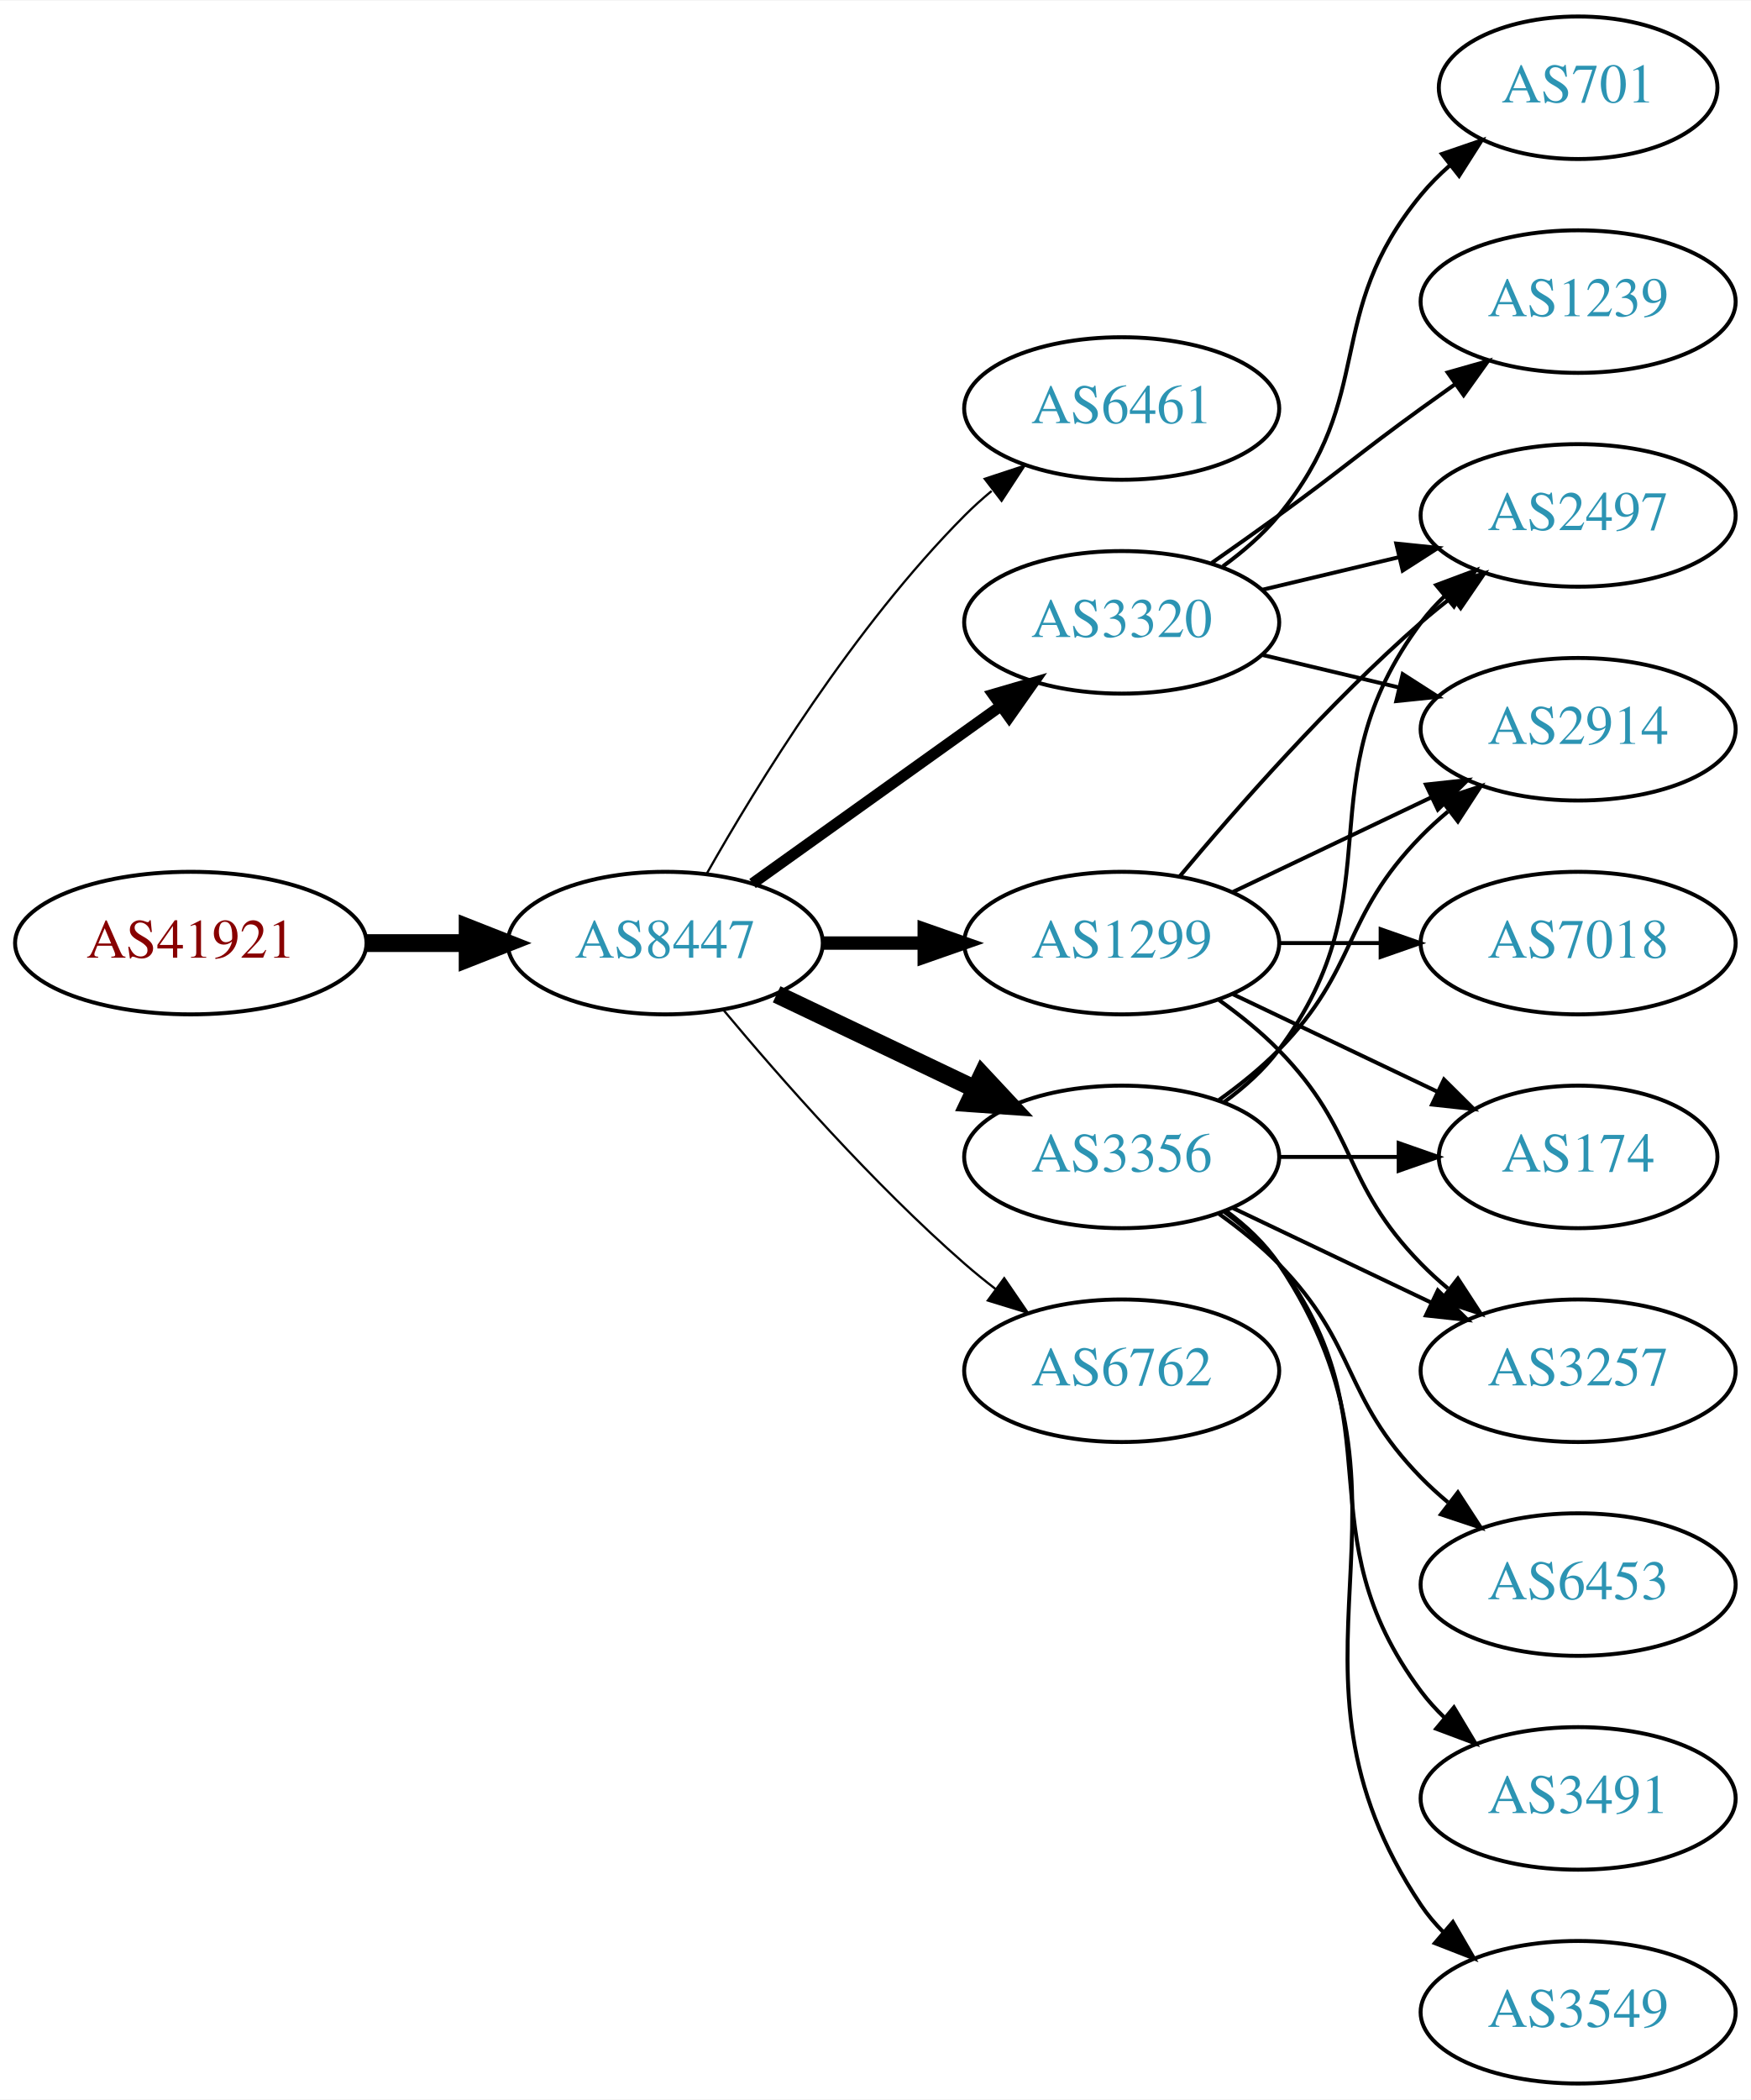
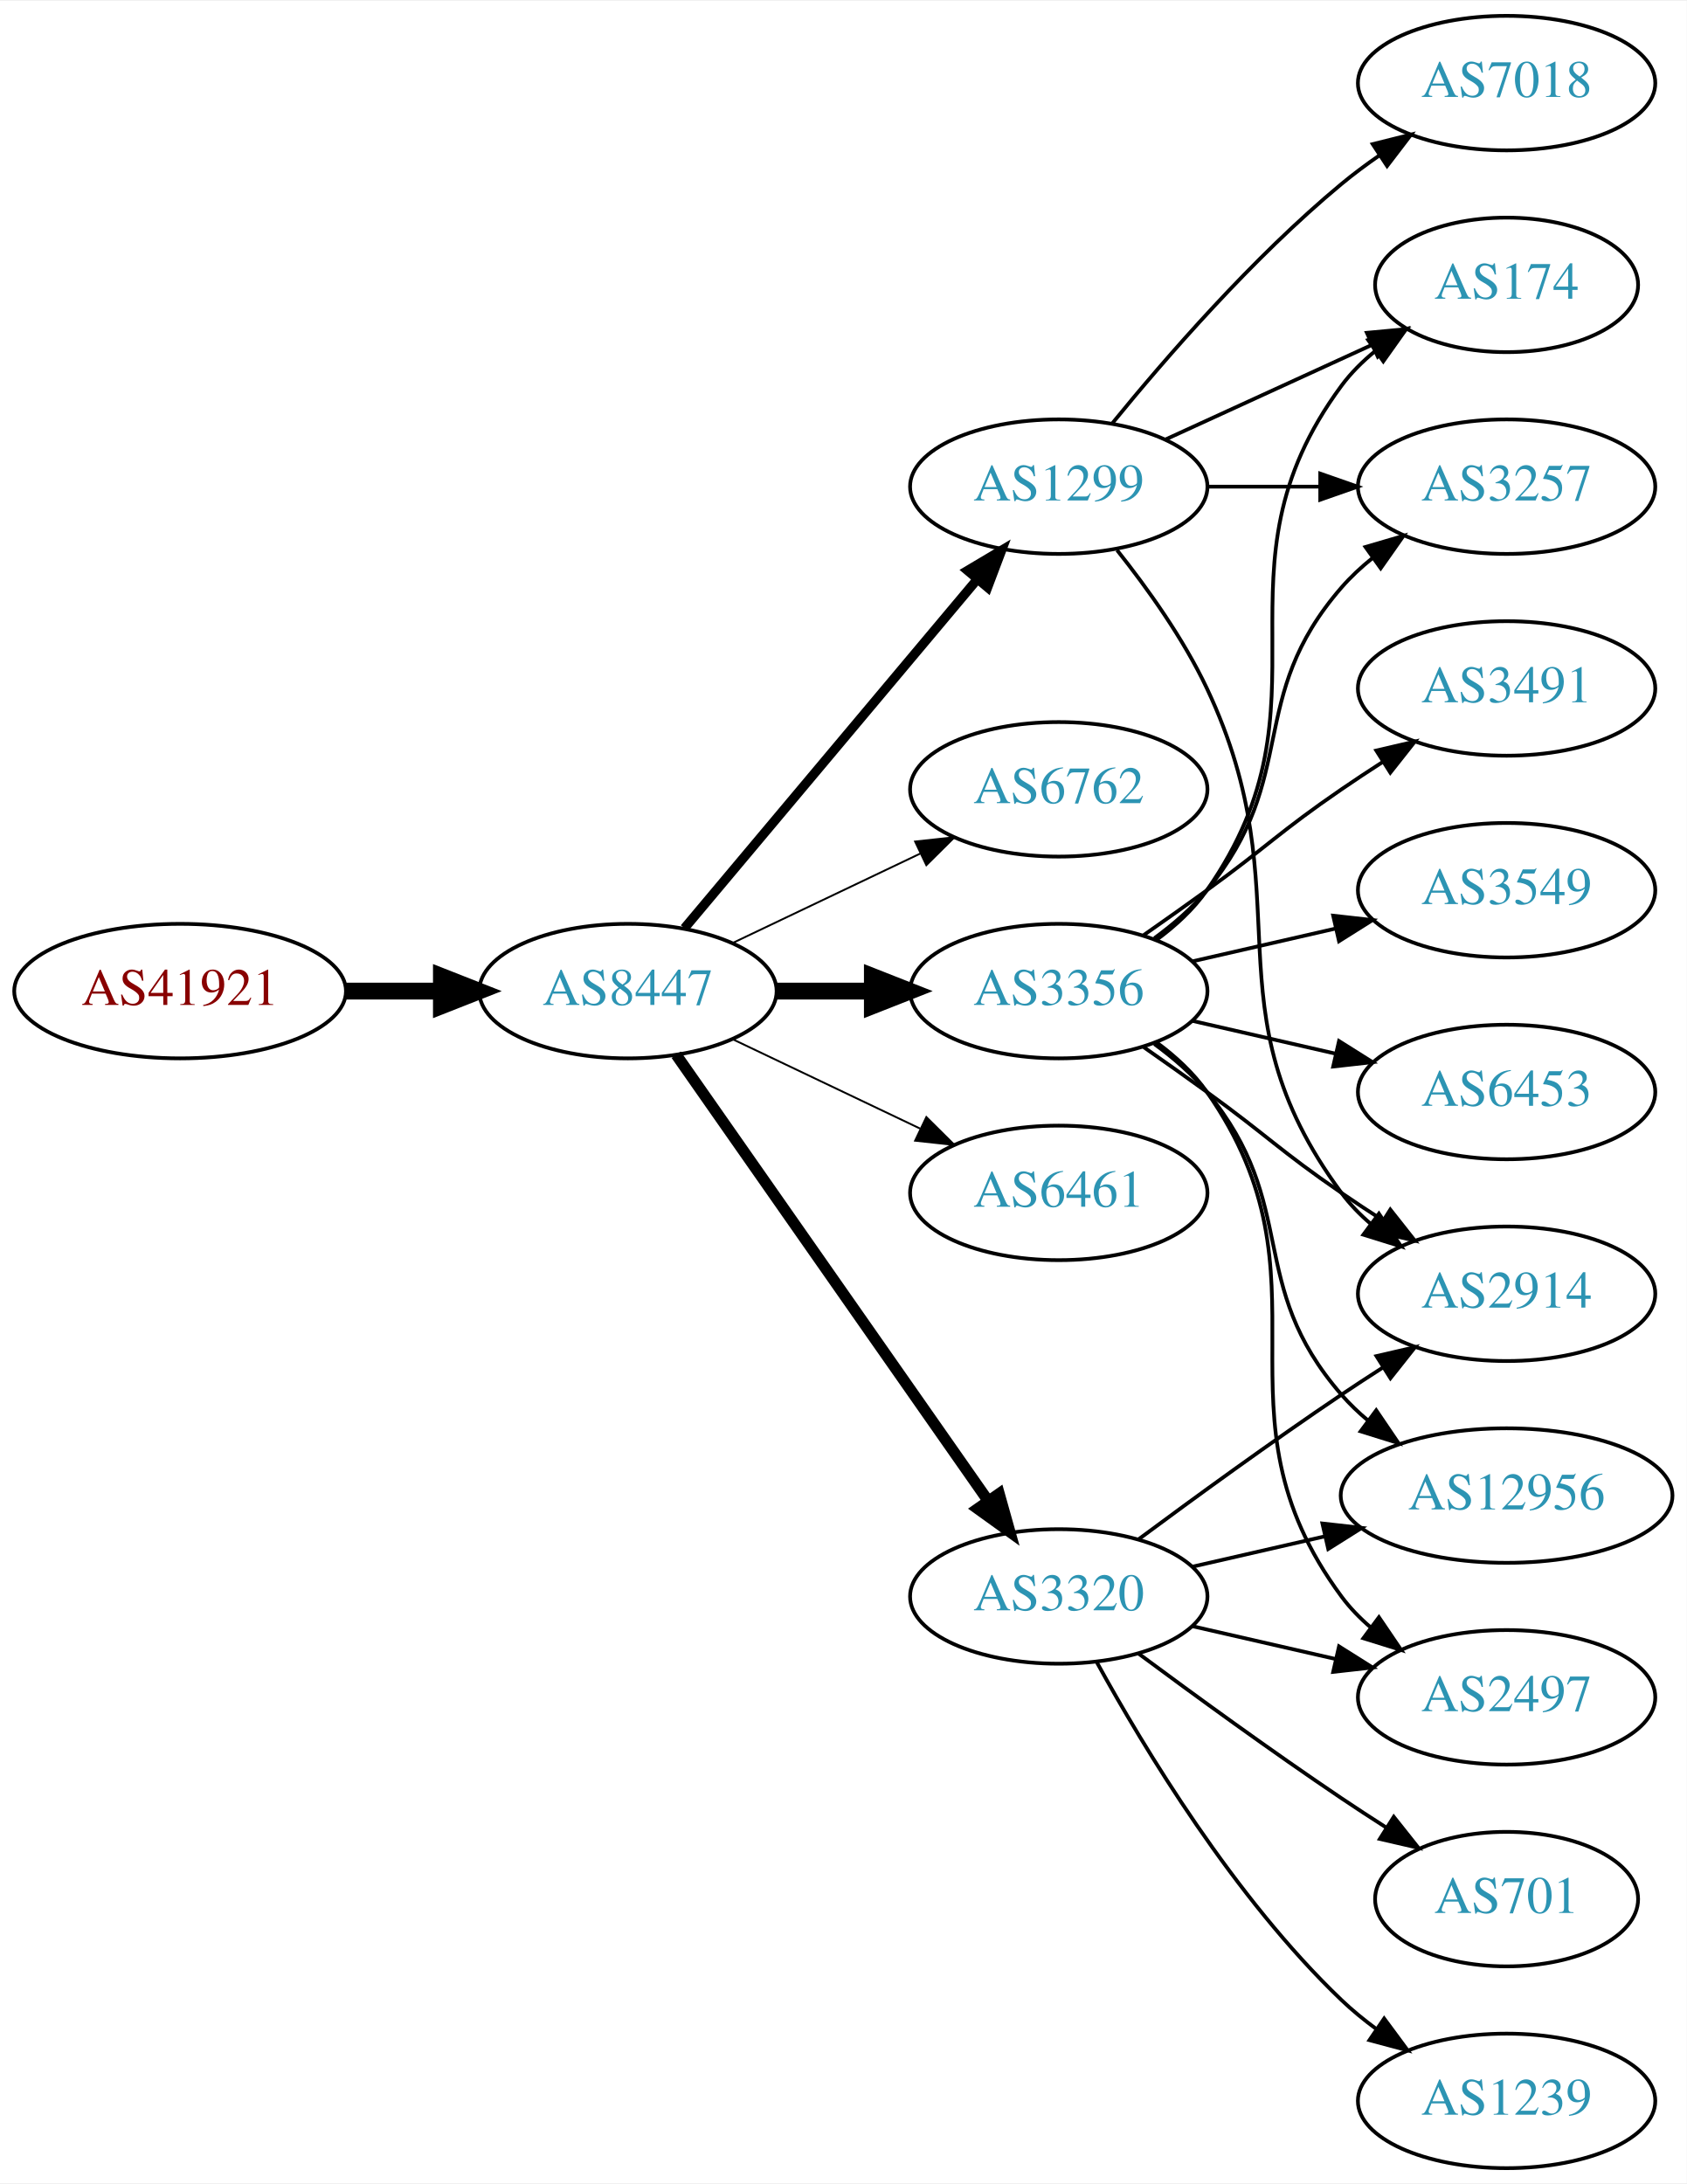
- <svg xmlns="http://www.w3.org/2000/svg" xmlns:xlink="http://www.w3.org/1999/xlink" width="442pt" height="530pt" viewBox="0.00 0.00 442.27 530.00">
-   <g id="graph0" class="graph" transform="scale(1 1) rotate(0) translate(4 526)">
-     <polygon fill="white" stroke="none" points="-4,4 -4,-526 438.271,-526 438.271,4 -4,4" />
+ <svg xmlns="http://www.w3.org/2000/svg" xmlns:xlink="http://www.w3.org/1999/xlink" width="451pt" height="584pt" viewBox="0.00 0.00 451.37 584.00">
+   <g id="graph0" class="graph" transform="scale(1 1) rotate(0) translate(4 580)">
+     <polygon fill="white" stroke="none" points="-4,4 -4,-580 447.37,-580 447.37,4 -4,4" />
    <g id="node1" class="node">
      <g id="a_node1">
        <a xlink:href="/asn/41921" xlink:title="AS41921 ~ B&amp;R Industrial Automation GmbH [AT]">
-           <ellipse fill="#ffffff" stroke="black" cx="44.196" cy="-288" rx="44.393" ry="18" />
-           <text text-anchor="middle" x="44.196" y="-284.3" font-family="Times,serif" font-size="14.00" fill="#880000">AS41921</text>
+           <ellipse fill="#ffffff" stroke="black" cx="44.196" cy="-315" rx="44.393" ry="18" />
+           <text text-anchor="middle" x="44.196" y="-311.3" font-family="Times,serif" font-size="14.00" fill="#880000">AS41921</text>
        </a>
      </g>
    </g>
    <g id="node2" class="node">
      <g id="a_node2">
        <a xlink:href="/asn/8447" xlink:title="AS8447 ~ A1 Telekom Austria AG [AT]">
-           <ellipse fill="#ffffff" stroke="black" cx="164.039" cy="-288" rx="39.794" ry="18" />
-           <text text-anchor="middle" x="164.039" y="-284.3" font-family="Times,serif" font-size="14.00" fill="#2c94b3">AS8447</text>
+           <ellipse fill="#ffffff" stroke="black" cx="164.039" cy="-315" rx="39.794" ry="18" />
+           <text text-anchor="middle" x="164.039" y="-311.3" font-family="Times,serif" font-size="14.00" fill="#2c94b3">AS8447</text>
        </a>
      </g>
    </g>
    <g id="edge1" class="edge">
-       <path fill="none" stroke="black" stroke-width="4.5" d="M88.407,-288C96.72,-288 105.482,-288 113.965,-288" />
-       <polygon fill="black" stroke="black" stroke-width="4.5" points="114.123,-291.938 124.123,-288 114.123,-284.063 114.123,-291.938" />
+       <path fill="none" stroke="black" stroke-width="4.5" d="M88.407,-315C96.72,-315 105.482,-315 113.965,-315" />
+       <polygon fill="black" stroke="black" stroke-width="4.5" points="114.123,-318.938 124.123,-315 114.123,-311.063 114.123,-318.938" />
    </g>
    <g id="node3" class="node">
      <g id="a_node3">
-         <a xlink:href="/asn/6461" xlink:title="AS6461 ~ Zayo Bandwidth [US]">
-           <ellipse fill="#ffffff" stroke="black" cx="279.332" cy="-423" rx="39.794" ry="18" />
-           <text text-anchor="middle" x="279.332" y="-419.3" font-family="Times,serif" font-size="14.00" fill="#2c94b3">AS6461</text>
+         <a xlink:href="/asn/1299" xlink:title="AS1299 ~ Telia Carrier [EU]">
+           <ellipse fill="#ffffff" stroke="black" cx="279.332" cy="-450" rx="39.794" ry="18" />
+           <text text-anchor="middle" x="279.332" y="-446.3" font-family="Times,serif" font-size="14.00" fill="#2c94b3">AS1299</text>
        </a>
      </g>
    </g>
    <g id="edge2" class="edge">
-       <path fill="none" stroke="black" stroke-width="0.562" d="M174.498,-305.49C187.28,-328.096 211.712,-367.886 239.685,-396 241.796,-398.121 244.092,-400.188 246.477,-402.171" />
-       <polygon fill="black" stroke="black" stroke-width="0.562" points="244.73,-405.242 254.793,-408.556 248.993,-399.69 244.73,-405.242" />
+       <path fill="none" stroke="black" stroke-width="2.5" d="M179.158,-331.825C198.833,-355.269 234.637,-397.934 257.415,-425.076" />
+       <polygon fill="black" stroke="black" stroke-width="2.5" points="254.925,-427.553 264.034,-432.963 260.287,-423.053 254.925,-427.553" />
    </g>
    <g id="node4" class="node">
      <g id="a_node4">
-         <a xlink:href="/asn/1299" xlink:title="AS1299 ~ Telia Carrier [EU]">
-           <ellipse fill="#ffffff" stroke="black" cx="279.332" cy="-288" rx="39.794" ry="18" />
-           <text text-anchor="middle" x="279.332" y="-284.3" font-family="Times,serif" font-size="14.00" fill="#2c94b3">AS1299</text>
+         <a xlink:href="/asn/6762" xlink:title="AS6762 ~ TELECOM ITALIA SPARKLE S.p.A. [IT]">
+           <ellipse fill="#ffffff" stroke="black" cx="279.332" cy="-369" rx="39.794" ry="18" />
+           <text text-anchor="middle" x="279.332" y="-365.3" font-family="Times,serif" font-size="14.00" fill="#2c94b3">AS6762</text>
        </a>
      </g>
    </g>
    <g id="edge3" class="edge">
-       <path fill="none" stroke="black" stroke-width="3.375" d="M203.711,-288C211.914,-288 220.678,-288 229.21,-288" />
-       <polygon fill="black" stroke="black" stroke-width="3.375" points="229.449,-291.5 239.449,-288 229.449,-284.5 229.449,-291.5" />
+       <path fill="none" stroke="black" stroke-width="0.5" d="M192.175,-327.934C207.169,-335.081 225.99,-344.052 242.213,-351.785" />
+       <polygon fill="black" stroke="black" stroke-width="0.5" points="240.884,-355.028 251.417,-356.171 243.895,-348.709 240.884,-355.028" />
    </g>
    <g id="node5" class="node">
      <g id="a_node5">
        <a xlink:href="/asn/3356" xlink:title="AS3356 ~ Level 3 Parent, LLC [US]">
-           <ellipse fill="#ffffff" stroke="black" cx="279.332" cy="-234" rx="39.794" ry="18" />
-           <text text-anchor="middle" x="279.332" y="-230.3" font-family="Times,serif" font-size="14.00" fill="#2c94b3">AS3356</text>
+           <ellipse fill="#ffffff" stroke="black" cx="279.332" cy="-315" rx="39.794" ry="18" />
+           <text text-anchor="middle" x="279.332" y="-311.3" font-family="Times,serif" font-size="14.00" fill="#2c94b3">AS3356</text>
        </a>
      </g>
    </g>
    <g id="edge4" class="edge">
-       <path fill="none" stroke="black" stroke-width="4.5" d="M192.175,-275.066C207.169,-267.919 225.99,-258.948 242.213,-251.215" />
-       <polygon fill="black" stroke="black" stroke-width="4.5" points="244.084,-254.686 251.417,-246.829 240.695,-247.577 244.084,-254.686" />
+       <path fill="none" stroke="black" stroke-width="4.5" d="M203.711,-315C211.914,-315 220.678,-315 229.21,-315" />
+       <polygon fill="black" stroke="black" stroke-width="4.5" points="229.449,-318.938 239.449,-315 229.449,-311.063 229.449,-318.938" />
    </g>
    <g id="node6" class="node">
      <g id="a_node6">
-         <a xlink:href="/asn/3320" xlink:title="AS3320 ~ DTAG [DE]">
-           <ellipse fill="#ffffff" stroke="black" cx="279.332" cy="-369" rx="39.794" ry="18" />
-           <text text-anchor="middle" x="279.332" y="-365.3" font-family="Times,serif" font-size="14.00" fill="#2c94b3">AS3320</text>
+         <a xlink:href="/asn/6461" xlink:title="AS6461 ~ Zayo Bandwidth [US]">
+           <ellipse fill="#ffffff" stroke="black" cx="279.332" cy="-261" rx="39.794" ry="18" />
+           <text text-anchor="middle" x="279.332" y="-257.3" font-family="Times,serif" font-size="14.00" fill="#2c94b3">AS6461</text>
        </a>
      </g>
    </g>
    <g id="edge5" class="edge">
-       <path fill="none" stroke="black" stroke-width="2.812" d="M186.083,-303.046C203.697,-315.639 229.036,-333.755 248.701,-347.816" />
-       <polygon fill="black" stroke="black" stroke-width="2.812" points="246.845,-350.791 257.016,-353.76 250.917,-345.097 246.845,-350.791" />
+       <path fill="none" stroke="black" stroke-width="0.5" d="M192.175,-302.066C207.169,-294.919 225.99,-285.948 242.213,-278.215" />
+       <polygon fill="black" stroke="black" stroke-width="0.5" points="243.895,-281.291 251.417,-273.829 240.884,-274.972 243.895,-281.291" />
    </g>
    <g id="node7" class="node">
      <g id="a_node7">
-         <a xlink:href="/asn/6762" xlink:title="AS6762 ~ TELECOM ITALIA SPARKLE S.p.A. [IT]">
-           <ellipse fill="#ffffff" stroke="black" cx="279.332" cy="-180" rx="39.794" ry="18" />
-           <text text-anchor="middle" x="279.332" y="-176.3" font-family="Times,serif" font-size="14.00" fill="#2c94b3">AS6762</text>
+         <a xlink:href="/asn/3320" xlink:title="AS3320 ~ DTAG [DE]">
+           <ellipse fill="#ffffff" stroke="black" cx="279.332" cy="-153" rx="39.794" ry="18" />
+           <text text-anchor="middle" x="279.332" y="-149.3" font-family="Times,serif" font-size="14.00" fill="#2c94b3">AS3320</text>
        </a>
      </g>
    </g>
    <g id="edge6" class="edge">
-       <path fill="none" stroke="black" stroke-width="0.562" d="M178.669,-271.183C192.951,-254.071 216.498,-227.255 239.685,-207 242.151,-204.846 244.789,-202.706 247.487,-200.628" />
-       <polygon fill="black" stroke="black" stroke-width="0.562" points="249.66,-203.375 255.641,-194.63 245.512,-197.736 249.66,-203.375" />
+       <path fill="none" stroke="black" stroke-width="3" d="M176.949,-297.969C196.871,-269.483 237.06,-212.015 260.41,-178.626" />
+       <polygon fill="black" stroke="black" stroke-width="3" points="263.377,-180.491 266.24,-170.29 257.641,-176.479 263.377,-180.491" />
    </g>
    <g id="node8" class="node">
      <g id="a_node8">
+         <a xlink:href="/asn/2914" xlink:title="AS2914 ~ NTT America, Inc. [US]">
+           <ellipse fill="#ffffff" stroke="black" cx="399.174" cy="-234" rx="39.794" ry="18" />
+           <text text-anchor="middle" x="399.174" y="-230.3" font-family="Times,serif" font-size="14.00" fill="#2c94b3">AS2914</text>
+         </a>
+       </g>
+     </g>
+     <g id="edge18" class="edge">
+       <path fill="none" stroke="black" d="M294.932,-433.009C303.019,-422.845 312.681,-409.345 318.978,-396 345.477,-339.841 318.075,-310.941 354.978,-261 357.212,-257.977 359.894,-255.214 362.815,-252.707" />
+       <polygon fill="black" stroke="black" points="365.01,-255.437 370.959,-246.669 360.841,-249.814 365.01,-255.437" />
+     </g>
+     <g id="node10" class="node">
+       <g id="a_node10">
        <a xlink:href="/asn/3257" xlink:title="AS3257 ~ GTT [DE]">
-           <ellipse fill="#ffffff" stroke="black" cx="394.625" cy="-180" rx="39.794" ry="18" />
-           <text text-anchor="middle" x="394.625" y="-176.3" font-family="Times,serif" font-size="14.00" fill="#2c94b3">AS3257</text>
-         </a>
-       </g>
+           <ellipse fill="#ffffff" stroke="black" cx="399.174" cy="-450" rx="39.794" ry="18" />
+           <text text-anchor="middle" x="399.174" y="-446.3" font-family="Times,serif" font-size="14.00" fill="#2c94b3">AS3257</text>
+         </a>
+       </g>
+     </g>
+     <g id="edge15" class="edge">
+       <path fill="none" stroke="black" d="M319.244,-450C328.798,-450 339.147,-450 349.11,-450" />
+       <polygon fill="black" stroke="black" points="349.302,-453.5 359.302,-450 349.302,-446.5 349.302,-453.5" />
+     </g>
+     <g id="node13" class="node">
+       <g id="a_node13">
+         <a xlink:href="/asn/174" xlink:title="AS174 ~ Cogent Communications [US]">
+           <ellipse fill="#ffffff" stroke="black" cx="399.174" cy="-504" rx="35.194" ry="18" />
+           <text text-anchor="middle" x="399.174" y="-500.3" font-family="Times,serif" font-size="14.00" fill="#2c94b3">AS174</text>
+         </a>
+       </g>
+     </g>
+     <g id="edge16" class="edge">
+       <path fill="none" stroke="black" d="M307.96,-462.661C324.377,-470.183 345.358,-479.798 362.955,-487.861" />
+       <polygon fill="black" stroke="black" points="361.783,-491.174 372.332,-492.158 364.7,-484.811 361.783,-491.174" />
+     </g>
+     <g id="node16" class="node">
+       <g id="a_node16">
+         <a xlink:href="/asn/7018" xlink:title="AS7018 ~ AT&amp;T Services, Inc. [US]">
+           <ellipse fill="#ffffff" stroke="black" cx="399.174" cy="-558" rx="39.794" ry="18" />
+           <text text-anchor="middle" x="399.174" y="-554.3" font-family="Times,serif" font-size="14.00" fill="#2c94b3">AS7018</text>
+         </a>
+       </g>
+     </g>
+     <g id="edge17" class="edge">
+       <path fill="none" stroke="black" d="M293.751,-467.065C307.865,-484.375 331.28,-511.345 354.978,-531 358.194,-533.668 361.695,-536.27 365.265,-538.741" />
+       <polygon fill="black" stroke="black" points="363.343,-541.666 373.622,-544.236 367.189,-535.817 363.343,-541.666" />
    </g>
    <g id="edge7" class="edge">
-       <path fill="none" stroke="black" d="M303.926,-273.611C309.182,-269.852 314.513,-265.563 318.978,-261 339.151,-240.383 334.806,-227.617 354.978,-207 357.071,-204.861 359.354,-202.782 361.731,-200.79" />
-       <polygon fill="black" stroke="black" points="364.249,-203.268 370.031,-194.389 359.974,-197.725 364.249,-203.268" />
+       <path fill="none" stroke="black" d="M302.089,-299.991C307.623,-296.121 313.542,-291.936 318.978,-288 335.178,-276.271 338.483,-272.311 354.978,-261 358.506,-258.581 362.244,-256.111 365.985,-253.698" />
+       <polygon fill="black" stroke="black" points="368.057,-256.528 374.626,-248.216 364.307,-250.618 368.057,-256.528" />
    </g>
    <g id="node9" class="node">
      <g id="a_node9">
-         <a xlink:href="/asn/2914" xlink:title="AS2914 ~ NTT America, Inc. [US]">
-           <ellipse fill="#ffffff" stroke="black" cx="394.625" cy="-342" rx="39.794" ry="18" />
-           <text text-anchor="middle" x="394.625" y="-338.3" font-family="Times,serif" font-size="14.00" fill="#2c94b3">AS2914</text>
+         <a xlink:href="/asn/2497" xlink:title="AS2497 ~ Internet Initiative Japan Inc. [JP]">
+           <ellipse fill="#ffffff" stroke="black" cx="399.174" cy="-126" rx="39.794" ry="18" />
+           <text text-anchor="middle" x="399.174" y="-122.3" font-family="Times,serif" font-size="14.00" fill="#2c94b3">AS2497</text>
        </a>
      </g>
    </g>
    <g id="edge8" class="edge">
-       <path fill="none" stroke="black" d="M307.468,-300.934C322.462,-308.081 341.283,-317.052 357.506,-324.785" />
-       <polygon fill="black" stroke="black" points="356.177,-328.028 366.71,-329.171 359.188,-321.709 356.177,-328.028" />
-     </g>
-     <g id="node10" class="node">
-       <g id="a_node10">
-         <a xlink:href="/asn/2497" xlink:title="AS2497 ~ Internet Initiative Japan Inc. [JP]">
-           <ellipse fill="#ffffff" stroke="black" cx="394.625" cy="-396" rx="39.794" ry="18" />
-           <text text-anchor="middle" x="394.625" y="-392.3" font-family="Times,serif" font-size="14.00" fill="#2c94b3">AS2497</text>
-         </a>
-       </g>
+       <path fill="none" stroke="black" d="M305.491,-301.284C310.555,-297.545 315.411,-293.096 318.978,-288 354.592,-237.131 318.075,-202.941 354.978,-153 357.212,-149.977 359.894,-147.214 362.815,-144.707" />
+       <polygon fill="black" stroke="black" points="365.01,-147.437 370.959,-138.669 360.841,-141.814 365.01,-147.437" />
    </g>
    <g id="edge9" class="edge">
-       <path fill="none" stroke="black" d="M293.962,-304.817C308.244,-321.929 331.791,-348.745 354.978,-369 357.444,-371.154 360.082,-373.294 362.78,-375.372" />
-       <polygon fill="black" stroke="black" points="360.805,-378.264 370.934,-381.37 364.953,-372.625 360.805,-378.264" />
+       <path fill="none" stroke="black" d="M304.912,-329.156C310.007,-332.872 315.02,-337.201 318.978,-342 344.043,-372.394 329.144,-393.258 354.978,-423 357.443,-425.838 360.28,-428.477 363.297,-430.906" />
+       <polygon fill="black" stroke="black" points="361.408,-433.858 371.575,-436.836 365.484,-428.167 361.408,-433.858" />
    </g>
    <g id="node11" class="node">
      <g id="a_node11">
-         <a xlink:href="/asn/174" xlink:title="AS174 ~ Cogent Communications [US]">
-           <ellipse fill="#ffffff" stroke="black" cx="394.625" cy="-234" rx="35.194" ry="18" />
-           <text text-anchor="middle" x="394.625" y="-230.3" font-family="Times,serif" font-size="14.00" fill="#2c94b3">AS174</text>
+         <a xlink:href="/asn/3549" xlink:title="AS3549 ~ Level 3 Parent, LLC [US]">
+           <ellipse fill="#ffffff" stroke="black" cx="399.174" cy="-342" rx="39.794" ry="18" />
+           <text text-anchor="middle" x="399.174" y="-338.3" font-family="Times,serif" font-size="14.00" fill="#2c94b3">AS3549</text>
        </a>
      </g>
    </g>
    <g id="edge10" class="edge">
-       <path fill="none" stroke="black" d="M307.468,-275.066C322.9,-267.71 342.385,-258.423 358.92,-250.541" />
-       <polygon fill="black" stroke="black" points="360.741,-253.551 368.262,-246.089 357.729,-247.232 360.741,-253.551" />
+       <path fill="none" stroke="black" d="M315.051,-322.955C327.051,-325.704 340.672,-328.825 353.364,-331.733" />
+       <polygon fill="black" stroke="black" points="352.767,-335.187 363.296,-334.009 354.33,-328.364 352.767,-335.187" />
    </g>
    <g id="node12" class="node">
      <g id="a_node12">
-         <a xlink:href="/asn/7018" xlink:title="AS7018 ~ AT&amp;T Services, Inc. [US]">
-           <ellipse fill="#ffffff" stroke="black" cx="394.625" cy="-288" rx="39.794" ry="18" />
-           <text text-anchor="middle" x="394.625" y="-284.3" font-family="Times,serif" font-size="14.00" fill="#2c94b3">AS7018</text>
+         <a xlink:href="/asn/6453" xlink:title="AS6453 ~ TATA COMMUNICATIONS (AMERICA) INC [US]">
+           <ellipse fill="#ffffff" stroke="black" cx="399.174" cy="-288" rx="39.794" ry="18" />
+           <text text-anchor="middle" x="399.174" y="-284.3" font-family="Times,serif" font-size="14.00" fill="#2c94b3">AS6453</text>
        </a>
      </g>
    </g>
    <g id="edge11" class="edge">
-       <path fill="none" stroke="black" d="M319.004,-288C327.207,-288 335.971,-288 344.503,-288" />
-       <polygon fill="black" stroke="black" points="344.742,-291.5 354.742,-288 344.742,-284.5 344.742,-291.5" />
-     </g>
-     <g id="edge16" class="edge">
-       <path fill="none" stroke="black" d="M307.468,-221.066C322.462,-213.919 341.283,-204.948 357.506,-197.215" />
-       <polygon fill="black" stroke="black" points="359.188,-200.291 366.71,-192.829 356.177,-193.972 359.188,-200.291" />
+       <path fill="none" stroke="black" d="M315.051,-307.045C327.051,-304.296 340.672,-301.175 353.364,-298.267" />
+       <polygon fill="black" stroke="black" points="354.33,-301.636 363.296,-295.991 352.767,-294.813 354.33,-301.636" />
    </g>
    <g id="edge12" class="edge">
-       <path fill="none" stroke="black" d="M303.926,-248.389C309.182,-252.148 314.513,-256.437 318.978,-261 339.151,-281.617 334.806,-294.383 354.978,-315 357.071,-317.139 359.354,-319.218 361.731,-321.21" />
-       <polygon fill="black" stroke="black" points="359.974,-324.275 370.031,-327.611 364.249,-318.732 359.974,-324.275" />
-     </g>
-     <g id="edge13" class="edge">
-       <path fill="none" stroke="black" d="M305.262,-247.882C310.338,-251.611 315.256,-256.016 318.978,-261 349.249,-301.542 324.707,-328.458 354.978,-369 356.723,-371.336 358.73,-373.545 360.893,-375.617" />
-       <polygon fill="black" stroke="black" points="358.771,-378.405 368.694,-382.118 363.253,-373.027 358.771,-378.405" />
-     </g>
-     <g id="edge18" class="edge">
-       <path fill="none" stroke="black" d="M319.004,-234C328.709,-234 339.2,-234 349.163,-234" />
-       <polygon fill="black" stroke="black" points="349.299,-237.5 359.299,-234 349.299,-230.5 349.299,-237.5" />
-     </g>
-     <g id="node13" class="node">
-       <g id="a_node13">
-         <a xlink:href="/asn/6453" xlink:title="AS6453 ~ TATA COMMUNICATIONS (AMERICA) INC [US]">
-           <ellipse fill="#ffffff" stroke="black" cx="394.625" cy="-126" rx="39.794" ry="18" />
-           <text text-anchor="middle" x="394.625" y="-122.3" font-family="Times,serif" font-size="14.00" fill="#2c94b3">AS6453</text>
-         </a>
-       </g>
-     </g>
-     <g id="edge14" class="edge">
-       <path fill="none" stroke="black" d="M303.926,-219.611C309.182,-215.852 314.513,-211.563 318.978,-207 339.151,-186.383 334.806,-173.617 354.978,-153 357.071,-150.861 359.354,-148.782 361.731,-146.79" />
-       <polygon fill="black" stroke="black" points="364.249,-149.268 370.031,-140.389 359.974,-143.725 364.249,-149.268" />
+       <path fill="none" stroke="black" d="M305.491,-328.716C310.555,-332.455 315.411,-336.904 318.978,-342 354.592,-392.869 318.075,-427.059 354.978,-477 357.521,-480.441 360.645,-483.545 364.04,-486.318" />
+       <polygon fill="black" stroke="black" points="362.127,-489.252 372.307,-492.186 366.178,-483.544 362.127,-489.252" />
    </g>
    <g id="node14" class="node">
      <g id="a_node14">
        <a xlink:href="/asn/3491" xlink:title="AS3491 ~ PCCW Global, Inc. [US]">
-           <ellipse fill="#ffffff" stroke="black" cx="394.625" cy="-72" rx="39.794" ry="18" />
-           <text text-anchor="middle" x="394.625" y="-68.3" font-family="Times,serif" font-size="14.00" fill="#2c94b3">AS3491</text>
-         </a>
-       </g>
-     </g>
-     <g id="edge15" class="edge">
-       <path fill="none" stroke="black" d="M305.262,-220.118C310.338,-216.389 315.256,-211.984 318.978,-207 349.249,-166.458 324.707,-139.542 354.978,-99 356.723,-96.664 358.73,-94.455 360.893,-92.383" />
-       <polygon fill="black" stroke="black" points="363.253,-94.973 368.694,-85.882 358.771,-89.595 363.253,-94.973" />
+           <ellipse fill="#ffffff" stroke="black" cx="399.174" cy="-396" rx="39.794" ry="18" />
+           <text text-anchor="middle" x="399.174" y="-392.3" font-family="Times,serif" font-size="14.00" fill="#2c94b3">AS3491</text>
+         </a>
+       </g>
+     </g>
+     <g id="edge13" class="edge">
+       <path fill="none" stroke="black" d="M302.089,-330.009C307.623,-333.879 313.542,-338.064 318.978,-342 335.178,-353.729 338.483,-357.689 354.978,-369 358.506,-371.419 362.244,-373.889 365.985,-376.302" />
+       <polygon fill="black" stroke="black" points="364.307,-379.382 374.626,-381.784 368.057,-373.472 364.307,-379.382" />
    </g>
    <g id="node15" class="node">
      <g id="a_node15">
-         <a xlink:href="/asn/3549" xlink:title="AS3549 ~ Level 3 Parent, LLC [US]">
-           <ellipse fill="#ffffff" stroke="black" cx="394.625" cy="-18" rx="39.794" ry="18" />
-           <text text-anchor="middle" x="394.625" y="-14.3" font-family="Times,serif" font-size="14.00" fill="#2c94b3">AS3549</text>
-         </a>
-       </g>
-     </g>
-     <g id="edge17" class="edge">
-       <path fill="none" stroke="black" d="M305.651,-220.393C310.707,-216.649 315.518,-212.169 318.978,-207 360.003,-145.706 313.954,-106.294 354.978,-45 356.6,-42.577 358.519,-40.305 360.621,-38.19" />
-       <polygon fill="black" stroke="black" points="362.988,-40.771 368.306,-31.607 358.434,-35.454 362.988,-40.771" />
-     </g>
-     <g id="edge20" class="edge">
-       <path fill="none" stroke="black" d="M314.939,-360.752C325.81,-358.162 337.964,-355.265 349.407,-352.538" />
-       <polygon fill="black" stroke="black" points="350.313,-355.92 359.229,-350.197 348.69,-349.111 350.313,-355.92" />
-     </g>
-     <g id="edge22" class="edge">
-       <path fill="none" stroke="black" d="M314.939,-377.248C325.81,-379.838 337.964,-382.735 349.407,-385.462" />
-       <polygon fill="black" stroke="black" points="348.69,-388.889 359.229,-387.803 350.313,-382.08 348.69,-388.889" />
-     </g>
-     <g id="node16" class="node">
-       <g id="a_node16">
-         <a xlink:href="/asn/701" xlink:title="AS701 ~ UUNET [US]">
-           <ellipse fill="#ffffff" stroke="black" cx="394.625" cy="-504" rx="35.194" ry="18" />
-           <text text-anchor="middle" x="394.625" y="-500.3" font-family="Times,serif" font-size="14.00" fill="#2c94b3">AS701</text>
-         </a>
-       </g>
+         <a xlink:href="/asn/12956" xlink:title="AS12956 ~ TELXIUS [ES]">
+           <ellipse fill="#ffffff" stroke="black" cx="399.174" cy="-180" rx="44.393" ry="18" />
+           <text text-anchor="middle" x="399.174" y="-176.3" font-family="Times,serif" font-size="14.00" fill="#2c94b3">AS12956</text>
+         </a>
+       </g>
+     </g>
+     <g id="edge14" class="edge">
+       <path fill="none" stroke="black" d="M304.912,-300.844C310.007,-297.128 315.02,-292.799 318.978,-288 344.043,-257.606 329.144,-236.742 354.978,-207 357.124,-204.53 359.552,-202.209 362.135,-200.047" />
+       <polygon fill="black" stroke="black" points="364.281,-202.814 370.227,-194.044 360.11,-197.192 364.281,-202.814" />
+     </g>
+     <g id="edge23" class="edge">
+       <path fill="none" stroke="black" d="M300.662,-168.277C315.524,-179.304 336.269,-194.407 354.978,-207 358.527,-209.389 362.277,-211.839 366.026,-214.242" />
+       <polygon fill="black" stroke="black" points="364.352,-217.325 374.674,-219.712 368.094,-211.409 364.352,-217.325" />
    </g>
    <g id="edge19" class="edge">
-       <path fill="none" stroke="black" d="M304.912,-383.156C310.007,-386.872 315.02,-391.201 318.978,-396 344.043,-426.394 329.913,-446.606 354.978,-477 357.113,-479.589 359.556,-482.041 362.152,-484.334" />
-       <polygon fill="black" stroke="black" points="360.229,-487.275 370.251,-490.712 364.56,-481.775 360.229,-487.275" />
+       <path fill="none" stroke="black" d="M315.051,-145.045C327.051,-142.296 340.672,-139.175 353.364,-136.267" />
+       <polygon fill="black" stroke="black" points="354.33,-139.636 363.296,-133.991 352.767,-132.813 354.33,-139.636" />
+     </g>
+     <g id="edge21" class="edge">
+       <path fill="none" stroke="black" d="M315.051,-160.955C326.189,-163.507 338.725,-166.379 350.618,-169.104" />
+       <polygon fill="black" stroke="black" points="349.883,-172.526 360.412,-171.348 351.446,-165.703 349.883,-172.526" />
    </g>
    <g id="node17" class="node">
      <g id="a_node17">
        <a xlink:href="/asn/1239" xlink:title="AS1239 ~ Sprint [US]">
-           <ellipse fill="#ffffff" stroke="black" cx="394.625" cy="-450" rx="39.794" ry="18" />
-           <text text-anchor="middle" x="394.625" y="-446.3" font-family="Times,serif" font-size="14.00" fill="#2c94b3">AS1239</text>
-         </a>
-       </g>
-     </g>
-     <g id="edge21" class="edge">
-       <path fill="none" stroke="black" d="M302.089,-384.009C307.623,-387.879 313.542,-392.064 318.978,-396 335.178,-407.729 338.778,-411.271 354.978,-423 357.781,-425.029 360.712,-427.125 363.653,-429.21" />
-       <polygon fill="black" stroke="black" points="361.675,-432.097 371.868,-434.991 365.704,-426.373 361.675,-432.097" />
+           <ellipse fill="#ffffff" stroke="black" cx="399.174" cy="-18" rx="39.794" ry="18" />
+           <text text-anchor="middle" x="399.174" y="-14.3" font-family="Times,serif" font-size="14.00" fill="#2c94b3">AS1239</text>
+         </a>
+       </g>
+     </g>
+     <g id="edge20" class="edge">
+       <path fill="none" stroke="black" d="M289.573,-135.287C302.118,-112.439 326.295,-72.389 354.978,-45 357.846,-42.261 361.035,-39.653 364.344,-37.215" />
+       <polygon fill="black" stroke="black" points="366.407,-40.044 372.704,-31.523 362.468,-34.258 366.407,-40.044" />
+     </g>
+     <g id="node18" class="node">
+       <g id="a_node18">
+         <a xlink:href="/asn/701" xlink:title="AS701 ~ UUNET [US]">
+           <ellipse fill="#ffffff" stroke="black" cx="399.174" cy="-72" rx="35.194" ry="18" />
+           <text text-anchor="middle" x="399.174" y="-68.3" font-family="Times,serif" font-size="14.00" fill="#2c94b3">AS701</text>
+         </a>
+       </g>
+     </g>
+     <g id="edge22" class="edge">
+       <path fill="none" stroke="black" d="M300.662,-137.723C315.524,-126.696 336.269,-111.593 354.978,-99 358.795,-96.43 362.845,-93.79 366.876,-91.214" />
+       <polygon fill="black" stroke="black" points="368.98,-94.025 375.57,-85.729 365.245,-88.105 368.98,-94.025" />
    </g>
  </g>
</svg>
